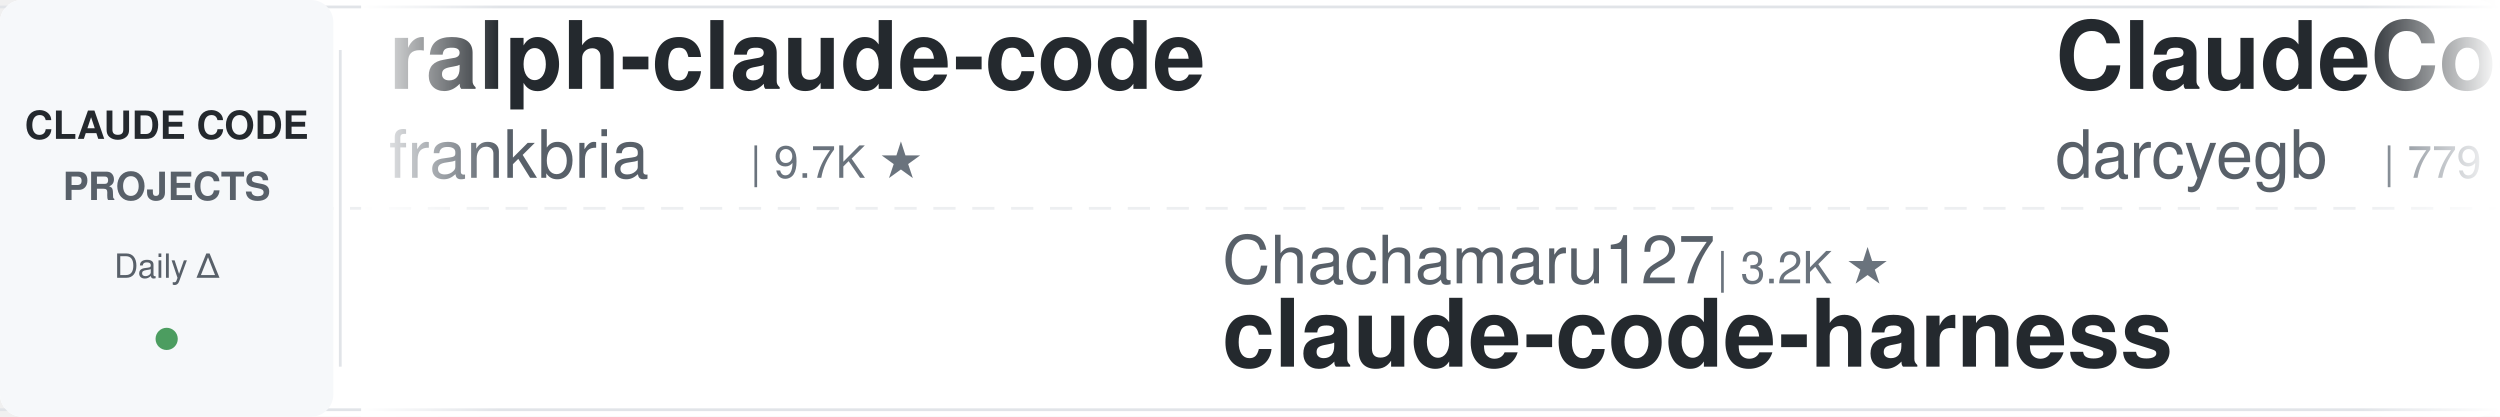
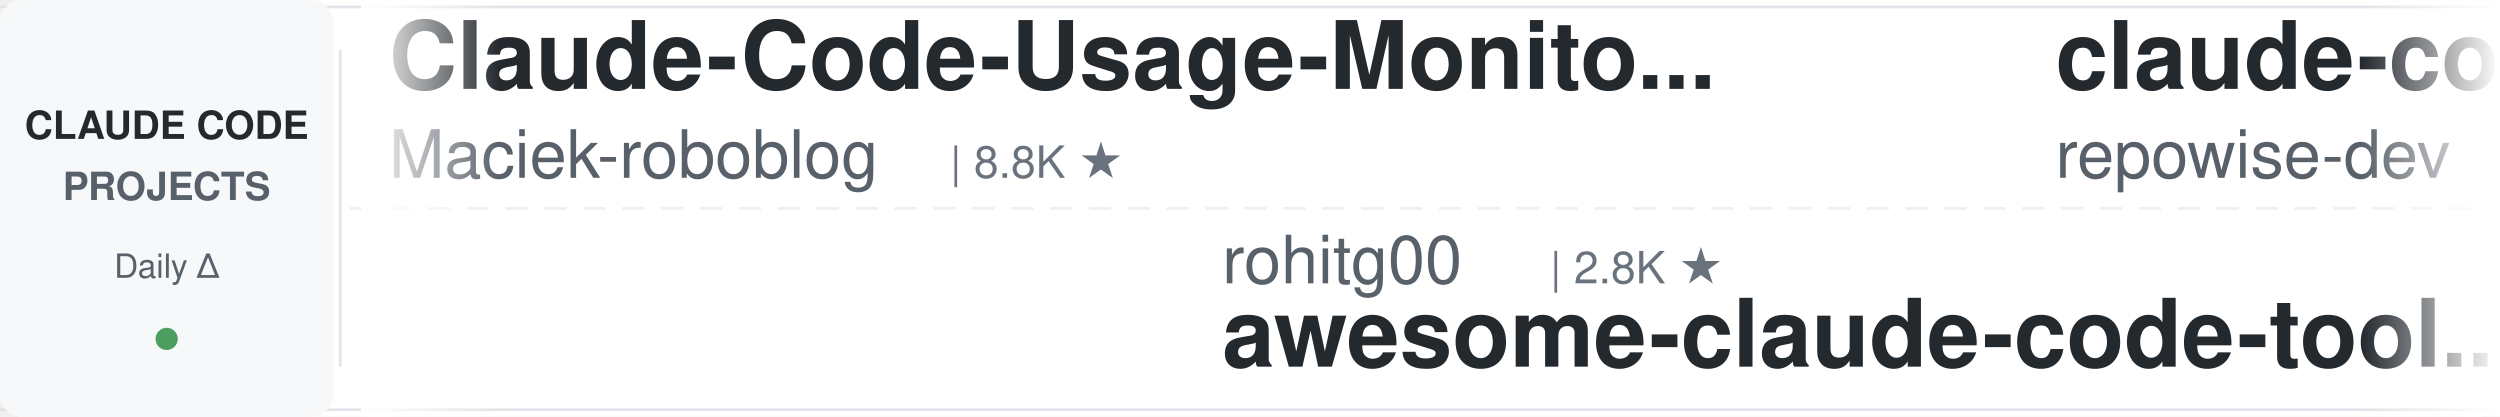
<svg xmlns="http://www.w3.org/2000/svg" width="900" height="150">
  <defs>
    <linearGradient id="leftFade" x1="0%" y1="0%" x2="100%" y2="0%">
      <stop offset="0%" style="stop-color:#ffffff;stop-opacity:1" />
      <stop offset="100%" style="stop-color:#ffffff;stop-opacity:0" />
    </linearGradient>
    <linearGradient id="rightFade" x1="0%" y1="0%" x2="100%" y2="0%">
      <stop offset="0%" style="stop-color:#ffffff;stop-opacity:0" />
      <stop offset="100%" style="stop-color:#ffffff;stop-opacity:1" />
    </linearGradient>
  </defs>
  <rect width="900" height="150" fill="#ffffff" rx="8" />
  <rect x="0" y="2" width="900" height="1" fill="#e1e4e8" />
  <rect x="0" y="147" width="900" height="1" fill="#e1e4e8" />
  <line x1="0" y1="75" x2="900" y2="75" stroke="#e1e4e8" stroke-width="1" stroke-dasharray="8 6" opacity="0.6" />
  <rect x="0" y="0" width="120" height="150" fill="#f6f8fa" rx="8" />
  <text x="60" y="50" font-family="-apple-system, BlinkMacSystemFont, 'Segoe UI', Helvetica, Arial, sans-serif" font-size="14" font-weight="600" fill="#24292e" text-anchor="middle">CLAUDE CODE</text>
  <text x="60" y="72" font-family="-apple-system, BlinkMacSystemFont, 'Segoe UI', Helvetica, Arial, sans-serif" font-size="14" font-weight="600" fill="#586069" text-anchor="middle">PROJECTS</text>
  <text x="60" y="100" font-family="-apple-system, BlinkMacSystemFont, 'Segoe UI', Helvetica, Arial, sans-serif" font-size="12" font-weight="500" fill="#586069" text-anchor="middle">Daily Δ</text>
  <circle cx="60" cy="122" r="4" fill="#22863a" opacity="0.8" />
  <rect x="122" y="18" width="1" height="114" fill="#e1e4e8" />
  <clipPath id="tickerClip">
    <rect x="130" y="0" width="770" height="150" />
  </clipPath>
  <g clip-path="url(#tickerClip)">
    <g id="tickerItems">
      <animateTransform attributeName="transform" attributeType="XML" type="translate" from="0 0" to="-3000 0" dur="54s" repeatCount="indefinite" />
      <g transform="translate(0, 0)">
-         <text x="140" y="32" font-family="-apple-system, BlinkMacSystemFont, 'Segoe UI', Helvetica, Arial, sans-serif" font-size="34" font-weight="600" fill="#24292e">ralph-claude-code</text>
-         <text x="140" y="64" font-family="-apple-system, BlinkMacSystemFont, 'Segoe UI', Helvetica, Arial, sans-serif" font-size="24" font-weight="400" fill="#586069">frankbria</text>
-         <text x="270" y="64" font-family="-apple-system, BlinkMacSystemFont, 'Segoe UI', Helvetica, Arial, sans-serif" font-size="16" font-weight="500" fill="#6a737d">| 9.7K ★</text>
+         <text x="140" y="32" font-family="-apple-system, BlinkMacSystemFont, 'Segoe UI', Helvetica, Arial, sans-serif" font-size="34" font-weight="600" fill="#24292e">Claude-Code-Usage-Monito...</text>
+         <text x="140" y="64" font-family="-apple-system, BlinkMacSystemFont, 'Segoe UI', Helvetica, Arial, sans-serif" font-size="24" font-weight="400" fill="#586069">Maciek-roboblog</text>
+         <text x="342" y="64" font-family="-apple-system, BlinkMacSystemFont, 'Segoe UI', Helvetica, Arial, sans-serif" font-size="16" font-weight="500" fill="#6a737d">| 8.8K ★</text>
      </g>
      <g transform="translate(300, 0)">
-         <text x="140" y="102" font-family="-apple-system, BlinkMacSystemFont, 'Segoe UI', Helvetica, Arial, sans-serif" font-size="24" font-weight="400" fill="#586069">Chachamaru127</text>
-         <text x="318" y="102" font-family="-apple-system, BlinkMacSystemFont, 'Segoe UI', Helvetica, Arial, sans-serif" font-size="16" font-weight="500" fill="#6a737d">| 3.2K ★</text>
-         <text x="140" y="132" font-family="-apple-system, BlinkMacSystemFont, 'Segoe UI', Helvetica, Arial, sans-serif" font-size="34" font-weight="600" fill="#24292e">claude-code-harness</text>
+         <text x="140" y="102" font-family="-apple-system, BlinkMacSystemFont, 'Segoe UI', Helvetica, Arial, sans-serif" font-size="24" font-weight="400" fill="#586069">rohitg00</text>
+         <text x="258" y="102" font-family="-apple-system, BlinkMacSystemFont, 'Segoe UI', Helvetica, Arial, sans-serif" font-size="16" font-weight="500" fill="#6a737d">| 2.8K ★</text>
+         <text x="140" y="132" font-family="-apple-system, BlinkMacSystemFont, 'Segoe UI', Helvetica, Arial, sans-serif" font-size="34" font-weight="600" fill="#24292e">awesome-claude-code-tool...</text>
      </g>
      <g transform="translate(600, 0)">
-         <text x="140" y="32" font-family="-apple-system, BlinkMacSystemFont, 'Segoe UI', Helvetica, Arial, sans-serif" font-size="34" font-weight="600" fill="#24292e">ClaudeCodeAgents</text>
-         <text x="140" y="64" font-family="-apple-system, BlinkMacSystemFont, 'Segoe UI', Helvetica, Arial, sans-serif" font-size="24" font-weight="400" fill="#586069">darcyegb</text>
-         <text x="258" y="64" font-family="-apple-system, BlinkMacSystemFont, 'Segoe UI', Helvetica, Arial, sans-serif" font-size="16" font-weight="500" fill="#6a737d">| 779 ★</text>
+         <text x="140" y="32" font-family="-apple-system, BlinkMacSystemFont, 'Segoe UI', Helvetica, Arial, sans-serif" font-size="34" font-weight="600" fill="#24292e">claude-code-prompts</text>
+         <text x="140" y="64" font-family="-apple-system, BlinkMacSystemFont, 'Segoe UI', Helvetica, Arial, sans-serif" font-size="24" font-weight="400" fill="#586069">repowise-dev</text>
+         <text x="306" y="64" font-family="-apple-system, BlinkMacSystemFont, 'Segoe UI', Helvetica, Arial, sans-serif" font-size="16" font-weight="500" fill="#6a737d">| 1.2K ★</text>
      </g>
      <g transform="translate(900, 0)">
-         <text x="140" y="102" font-family="-apple-system, BlinkMacSystemFont, 'Segoe UI', Helvetica, Arial, sans-serif" font-size="24" font-weight="400" fill="#586069">shareAI-lab</text>
-         <text x="294" y="102" font-family="-apple-system, BlinkMacSystemFont, 'Segoe UI', Helvetica, Arial, sans-serif" font-size="16" font-weight="500" fill="#6a737d">| 79.8K ★</text>
-         <text x="140" y="132" font-family="-apple-system, BlinkMacSystemFont, 'Segoe UI', Helvetica, Arial, sans-serif" font-size="34" font-weight="600" fill="#24292e">learn-claude-code</text>
+         <text x="140" y="102" font-family="-apple-system, BlinkMacSystemFont, 'Segoe UI', Helvetica, Arial, sans-serif" font-size="24" font-weight="400" fill="#586069">fuergaosi233</text>
+         <text x="306" y="102" font-family="-apple-system, BlinkMacSystemFont, 'Segoe UI', Helvetica, Arial, sans-serif" font-size="16" font-weight="500" fill="#6a737d">| 2.8K ★</text>
+         <text x="140" y="132" font-family="-apple-system, BlinkMacSystemFont, 'Segoe UI', Helvetica, Arial, sans-serif" font-size="34" font-weight="600" fill="#24292e">claude-code-proxy</text>
      </g>
      <g transform="translate(1200, 0)">
-         <text x="140" y="32" font-family="-apple-system, BlinkMacSystemFont, 'Segoe UI', Helvetica, Arial, sans-serif" font-size="34" font-weight="600" fill="#24292e">claude-code-engineering</text>
-         <text x="140" y="64" font-family="-apple-system, BlinkMacSystemFont, 'Segoe UI', Helvetica, Arial, sans-serif" font-size="24" font-weight="400" fill="#586069">huangjia2019</text>
-         <text x="306" y="64" font-family="-apple-system, BlinkMacSystemFont, 'Segoe UI', Helvetica, Arial, sans-serif" font-size="16" font-weight="500" fill="#6a737d">| 1.1K ★</text>
+         <text x="140" y="32" font-family="-apple-system, BlinkMacSystemFont, 'Segoe UI', Helvetica, Arial, sans-serif" font-size="34" font-weight="600" fill="#24292e">claude-code-cli</text>
+         <text x="140" y="64" font-family="-apple-system, BlinkMacSystemFont, 'Segoe UI', Helvetica, Arial, sans-serif" font-size="24" font-weight="400" fill="#586069">huangserva</text>
+         <text x="282" y="64" font-family="-apple-system, BlinkMacSystemFont, 'Segoe UI', Helvetica, Arial, sans-serif" font-size="16" font-weight="500" fill="#6a737d">| 631 ★</text>
      </g>
      <g transform="translate(1500, 0)">
-         <text x="140" y="102" font-family="-apple-system, BlinkMacSystemFont, 'Segoe UI', Helvetica, Arial, sans-serif" font-size="24" font-weight="400" fill="#586069">Yeachan-Heo</text>
-         <text x="294" y="102" font-family="-apple-system, BlinkMacSystemFont, 'Segoe UI', Helvetica, Arial, sans-serif" font-size="16" font-weight="500" fill="#6a737d">| 40.5K ★</text>
-         <text x="140" y="132" font-family="-apple-system, BlinkMacSystemFont, 'Segoe UI', Helvetica, Arial, sans-serif" font-size="34" font-weight="600" fill="#24292e">oh-my-claudecode</text>
+         <text x="140" y="102" font-family="-apple-system, BlinkMacSystemFont, 'Segoe UI', Helvetica, Arial, sans-serif" font-size="24" font-weight="400" fill="#586069">Windy3f3f3f3f</text>
+         <text x="318" y="102" font-family="-apple-system, BlinkMacSystemFont, 'Segoe UI', Helvetica, Arial, sans-serif" font-size="16" font-weight="500" fill="#6a737d">| 2.8K ★</text>
+         <text x="140" y="132" font-family="-apple-system, BlinkMacSystemFont, 'Segoe UI', Helvetica, Arial, sans-serif" font-size="34" font-weight="600" fill="#24292e">claude-code-from-scratch</text>
      </g>
      <g transform="translate(1800, 0)">
-         <text x="140" y="32" font-family="-apple-system, BlinkMacSystemFont, 'Segoe UI', Helvetica, Arial, sans-serif" font-size="34" font-weight="600" fill="#24292e">claude-code-workflows</text>
-         <text x="140" y="64" font-family="-apple-system, BlinkMacSystemFont, 'Segoe UI', Helvetica, Arial, sans-serif" font-size="24" font-weight="400" fill="#586069">OneRedOak</text>
-         <text x="270" y="64" font-family="-apple-system, BlinkMacSystemFont, 'Segoe UI', Helvetica, Arial, sans-serif" font-size="16" font-weight="500" fill="#6a737d">| 3.9K ★</text>
+         <text x="140" y="32" font-family="-apple-system, BlinkMacSystemFont, 'Segoe UI', Helvetica, Arial, sans-serif" font-size="34" font-weight="600" fill="#24292e">claude-code-telegram</text>
+         <text x="140" y="64" font-family="-apple-system, BlinkMacSystemFont, 'Segoe UI', Helvetica, Arial, sans-serif" font-size="24" font-weight="400" fill="#586069">overwirehq</text>
+         <text x="282" y="64" font-family="-apple-system, BlinkMacSystemFont, 'Segoe UI', Helvetica, Arial, sans-serif" font-size="16" font-weight="500" fill="#6a737d">| 2.8K ★</text>
      </g>
      <g transform="translate(2100, 0)">
-         <text x="140" y="102" font-family="-apple-system, BlinkMacSystemFont, 'Segoe UI', Helvetica, Arial, sans-serif" font-size="24" font-weight="400" fill="#586069">pedrohcgs</text>
-         <text x="270" y="102" font-family="-apple-system, BlinkMacSystemFont, 'Segoe UI', Helvetica, Arial, sans-serif" font-size="16" font-weight="500" fill="#6a737d">| 1.7K ★</text>
-         <text x="140" y="132" font-family="-apple-system, BlinkMacSystemFont, 'Segoe UI', Helvetica, Arial, sans-serif" font-size="34" font-weight="600" fill="#24292e">claude-code-my-workflow</text>
+         <text x="140" y="102" font-family="-apple-system, BlinkMacSystemFont, 'Segoe UI', Helvetica, Arial, sans-serif" font-size="24" font-weight="400" fill="#586069">ccplugins</text>
+         <text x="270" y="102" font-family="-apple-system, BlinkMacSystemFont, 'Segoe UI', Helvetica, Arial, sans-serif" font-size="16" font-weight="500" fill="#6a737d">| 996 ★</text>
+         <text x="140" y="132" font-family="-apple-system, BlinkMacSystemFont, 'Segoe UI', Helvetica, Arial, sans-serif" font-size="34" font-weight="600" fill="#24292e">awesome-claude-code-plug...</text>
      </g>
      <g transform="translate(2400, 0)">
-         <text x="140" y="32" font-family="-apple-system, BlinkMacSystemFont, 'Segoe UI', Helvetica, Arial, sans-serif" font-size="34" font-weight="600" fill="#24292e">claude-code-ultimate-gui...</text>
-         <text x="140" y="64" font-family="-apple-system, BlinkMacSystemFont, 'Segoe UI', Helvetica, Arial, sans-serif" font-size="24" font-weight="400" fill="#586069">FlorianBruniaux</text>
-         <text x="342" y="64" font-family="-apple-system, BlinkMacSystemFont, 'Segoe UI', Helvetica, Arial, sans-serif" font-size="16" font-weight="500" fill="#6a737d">| 6.3K ★</text>
+         <text x="140" y="32" font-family="-apple-system, BlinkMacSystemFont, 'Segoe UI', Helvetica, Arial, sans-serif" font-size="34" font-weight="600" fill="#24292e">claude-code-spec-workflo...</text>
+         <text x="140" y="64" font-family="-apple-system, BlinkMacSystemFont, 'Segoe UI', Helvetica, Arial, sans-serif" font-size="24" font-weight="400" fill="#586069">Pimzino</text>
+         <text x="246" y="64" font-family="-apple-system, BlinkMacSystemFont, 'Segoe UI', Helvetica, Arial, sans-serif" font-size="16" font-weight="500" fill="#6a737d">| 3.9K ★</text>
      </g>
      <g transform="translate(2700, 0)">
-         <text x="140" y="102" font-family="-apple-system, BlinkMacSystemFont, 'Segoe UI', Helvetica, Arial, sans-serif" font-size="24" font-weight="400" fill="#586069">ykdojo</text>
-         <text x="234" y="102" font-family="-apple-system, BlinkMacSystemFont, 'Segoe UI', Helvetica, Arial, sans-serif" font-size="16" font-weight="500" fill="#6a737d">| 10.3K ★</text>
-         <text x="140" y="132" font-family="-apple-system, BlinkMacSystemFont, 'Segoe UI', Helvetica, Arial, sans-serif" font-size="34" font-weight="600" fill="#24292e">claude-code-tips</text>
+         <text x="140" y="102" font-family="-apple-system, BlinkMacSystemFont, 'Segoe UI', Helvetica, Arial, sans-serif" font-size="24" font-weight="400" fill="#586069">anthropics</text>
+         <text x="282" y="102" font-family="-apple-system, BlinkMacSystemFont, 'Segoe UI', Helvetica, Arial, sans-serif" font-size="16" font-weight="500" fill="#6a737d">| 6.7K ★</text>
+         <text x="140" y="132" font-family="-apple-system, BlinkMacSystemFont, 'Segoe UI', Helvetica, Arial, sans-serif" font-size="34" font-weight="600" fill="#24292e">claude-code-security-rev...</text>
      </g>
      <g transform="translate(3000, 0)">
-         <text x="140" y="32" font-family="-apple-system, BlinkMacSystemFont, 'Segoe UI', Helvetica, Arial, sans-serif" font-size="34" font-weight="600" fill="#24292e">ralph-claude-code</text>
-         <text x="140" y="64" font-family="-apple-system, BlinkMacSystemFont, 'Segoe UI', Helvetica, Arial, sans-serif" font-size="24" font-weight="400" fill="#586069">frankbria</text>
-         <text x="270" y="64" font-family="-apple-system, BlinkMacSystemFont, 'Segoe UI', Helvetica, Arial, sans-serif" font-size="16" font-weight="500" fill="#6a737d">| 9.7K ★</text>
+         <text x="140" y="32" font-family="-apple-system, BlinkMacSystemFont, 'Segoe UI', Helvetica, Arial, sans-serif" font-size="34" font-weight="600" fill="#24292e">Claude-Code-Usage-Monito...</text>
+         <text x="140" y="64" font-family="-apple-system, BlinkMacSystemFont, 'Segoe UI', Helvetica, Arial, sans-serif" font-size="24" font-weight="400" fill="#586069">Maciek-roboblog</text>
+         <text x="342" y="64" font-family="-apple-system, BlinkMacSystemFont, 'Segoe UI', Helvetica, Arial, sans-serif" font-size="16" font-weight="500" fill="#6a737d">| 8.8K ★</text>
      </g>
      <g transform="translate(3300, 0)">
-         <text x="140" y="102" font-family="-apple-system, BlinkMacSystemFont, 'Segoe UI', Helvetica, Arial, sans-serif" font-size="24" font-weight="400" fill="#586069">Chachamaru127</text>
-         <text x="318" y="102" font-family="-apple-system, BlinkMacSystemFont, 'Segoe UI', Helvetica, Arial, sans-serif" font-size="16" font-weight="500" fill="#6a737d">| 3.2K ★</text>
-         <text x="140" y="132" font-family="-apple-system, BlinkMacSystemFont, 'Segoe UI', Helvetica, Arial, sans-serif" font-size="34" font-weight="600" fill="#24292e">claude-code-harness</text>
+         <text x="140" y="102" font-family="-apple-system, BlinkMacSystemFont, 'Segoe UI', Helvetica, Arial, sans-serif" font-size="24" font-weight="400" fill="#586069">rohitg00</text>
+         <text x="258" y="102" font-family="-apple-system, BlinkMacSystemFont, 'Segoe UI', Helvetica, Arial, sans-serif" font-size="16" font-weight="500" fill="#6a737d">| 2.8K ★</text>
+         <text x="140" y="132" font-family="-apple-system, BlinkMacSystemFont, 'Segoe UI', Helvetica, Arial, sans-serif" font-size="34" font-weight="600" fill="#24292e">awesome-claude-code-tool...</text>
      </g>
      <g transform="translate(3600, 0)">
-         <text x="140" y="32" font-family="-apple-system, BlinkMacSystemFont, 'Segoe UI', Helvetica, Arial, sans-serif" font-size="34" font-weight="600" fill="#24292e">ClaudeCodeAgents</text>
-         <text x="140" y="64" font-family="-apple-system, BlinkMacSystemFont, 'Segoe UI', Helvetica, Arial, sans-serif" font-size="24" font-weight="400" fill="#586069">darcyegb</text>
-         <text x="258" y="64" font-family="-apple-system, BlinkMacSystemFont, 'Segoe UI', Helvetica, Arial, sans-serif" font-size="16" font-weight="500" fill="#6a737d">| 779 ★</text>
+         <text x="140" y="32" font-family="-apple-system, BlinkMacSystemFont, 'Segoe UI', Helvetica, Arial, sans-serif" font-size="34" font-weight="600" fill="#24292e">claude-code-prompts</text>
+         <text x="140" y="64" font-family="-apple-system, BlinkMacSystemFont, 'Segoe UI', Helvetica, Arial, sans-serif" font-size="24" font-weight="400" fill="#586069">repowise-dev</text>
+         <text x="306" y="64" font-family="-apple-system, BlinkMacSystemFont, 'Segoe UI', Helvetica, Arial, sans-serif" font-size="16" font-weight="500" fill="#6a737d">| 1.2K ★</text>
      </g>
      <g transform="translate(3900, 0)">
-         <text x="140" y="102" font-family="-apple-system, BlinkMacSystemFont, 'Segoe UI', Helvetica, Arial, sans-serif" font-size="24" font-weight="400" fill="#586069">shareAI-lab</text>
-         <text x="294" y="102" font-family="-apple-system, BlinkMacSystemFont, 'Segoe UI', Helvetica, Arial, sans-serif" font-size="16" font-weight="500" fill="#6a737d">| 79.8K ★</text>
-         <text x="140" y="132" font-family="-apple-system, BlinkMacSystemFont, 'Segoe UI', Helvetica, Arial, sans-serif" font-size="34" font-weight="600" fill="#24292e">learn-claude-code</text>
+         <text x="140" y="102" font-family="-apple-system, BlinkMacSystemFont, 'Segoe UI', Helvetica, Arial, sans-serif" font-size="24" font-weight="400" fill="#586069">fuergaosi233</text>
+         <text x="306" y="102" font-family="-apple-system, BlinkMacSystemFont, 'Segoe UI', Helvetica, Arial, sans-serif" font-size="16" font-weight="500" fill="#6a737d">| 2.8K ★</text>
+         <text x="140" y="132" font-family="-apple-system, BlinkMacSystemFont, 'Segoe UI', Helvetica, Arial, sans-serif" font-size="34" font-weight="600" fill="#24292e">claude-code-proxy</text>
      </g>
    </g>
  </g>
  <rect x="130" y="0" width="50" height="150" fill="url(#leftFade)" />
  <rect x="850" y="0" width="50" height="150" fill="url(#rightFade)" />
</svg>
